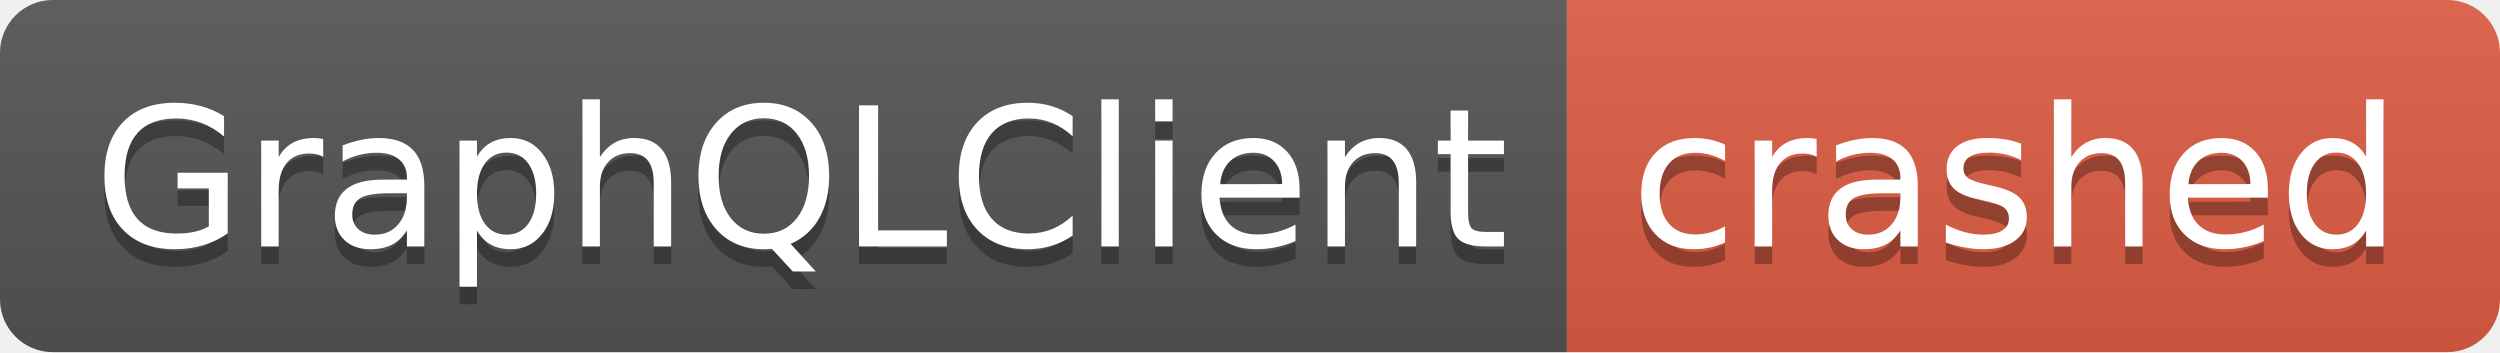
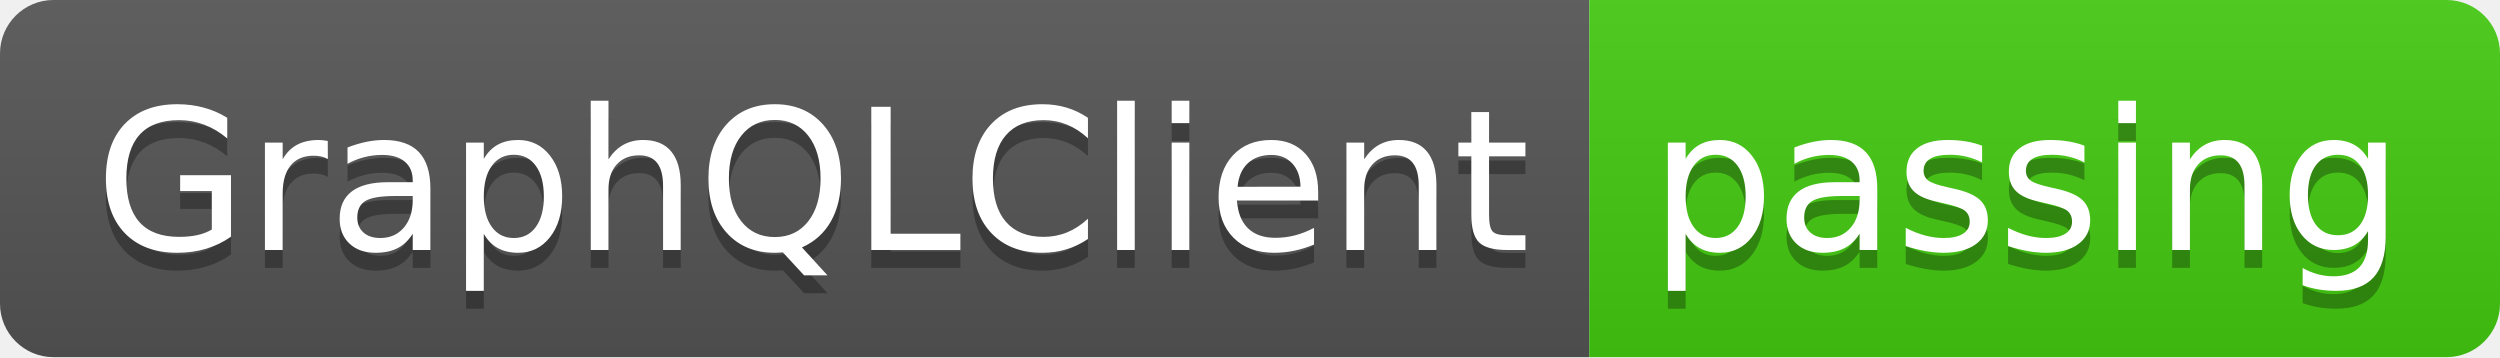
- <svg xmlns="http://www.w3.org/2000/svg" width="142" height="20" role="img" aria-label="GraphQLClient: crashed">
+ <svg xmlns="http://www.w3.org/2000/svg" width="140" height="20" role="img" aria-label="GraphQLClient: passing">
  <linearGradient id="s" x2="0" y2="100%">
    <stop offset="0" stop-color="#bbb" stop-opacity=".1" />
    <stop offset="1" stop-opacity=".1" />
  </linearGradient>
  <clipPath id="r">
-     <rect width="142" height="20" rx="3" fill="#fff" />
+     <rect width="140" height="20" rx="3" fill="#fff" />
  </clipPath>
  <g clip-path="url(#r)">
    <rect width="89" height="20" fill="#555" />
-     <rect x="89" width="53" height="20" fill="#e05d44" />
-     <rect width="142" height="20" fill="url(#s)" />
+     <rect x="89" width="51" height="20" fill="#4c1" />
+     <rect width="140" height="20" fill="url(#s)" />
  </g>
  <g fill="#fff" text-anchor="middle" font-family="Verdana,Geneva,DejaVu Sans,sans-serif" text-rendering="geometricPrecision" font-size="110">
    <text aria-hidden="true" x="455" y="150" fill="#010101" fill-opacity=".3" transform="scale(.1)" textLength="790">GraphQLClient</text>
    <text x="455" y="140" transform="scale(.1)" fill="#fff" textLength="790">GraphQLClient</text>
-     <text aria-hidden="true" x="1145" y="150" fill="#010101" fill-opacity=".3" transform="scale(.1)" textLength="430">crashed</text>
-     <text x="1145" y="140" transform="scale(.1)" fill="#fff" textLength="430">crashed</text>
+     <text aria-hidden="true" x="1135" y="150" fill="#010101" fill-opacity=".3" transform="scale(.1)" textLength="410">passing</text>
+     <text x="1135" y="140" transform="scale(.1)" fill="#fff" textLength="410">passing</text>
  </g>
</svg>
